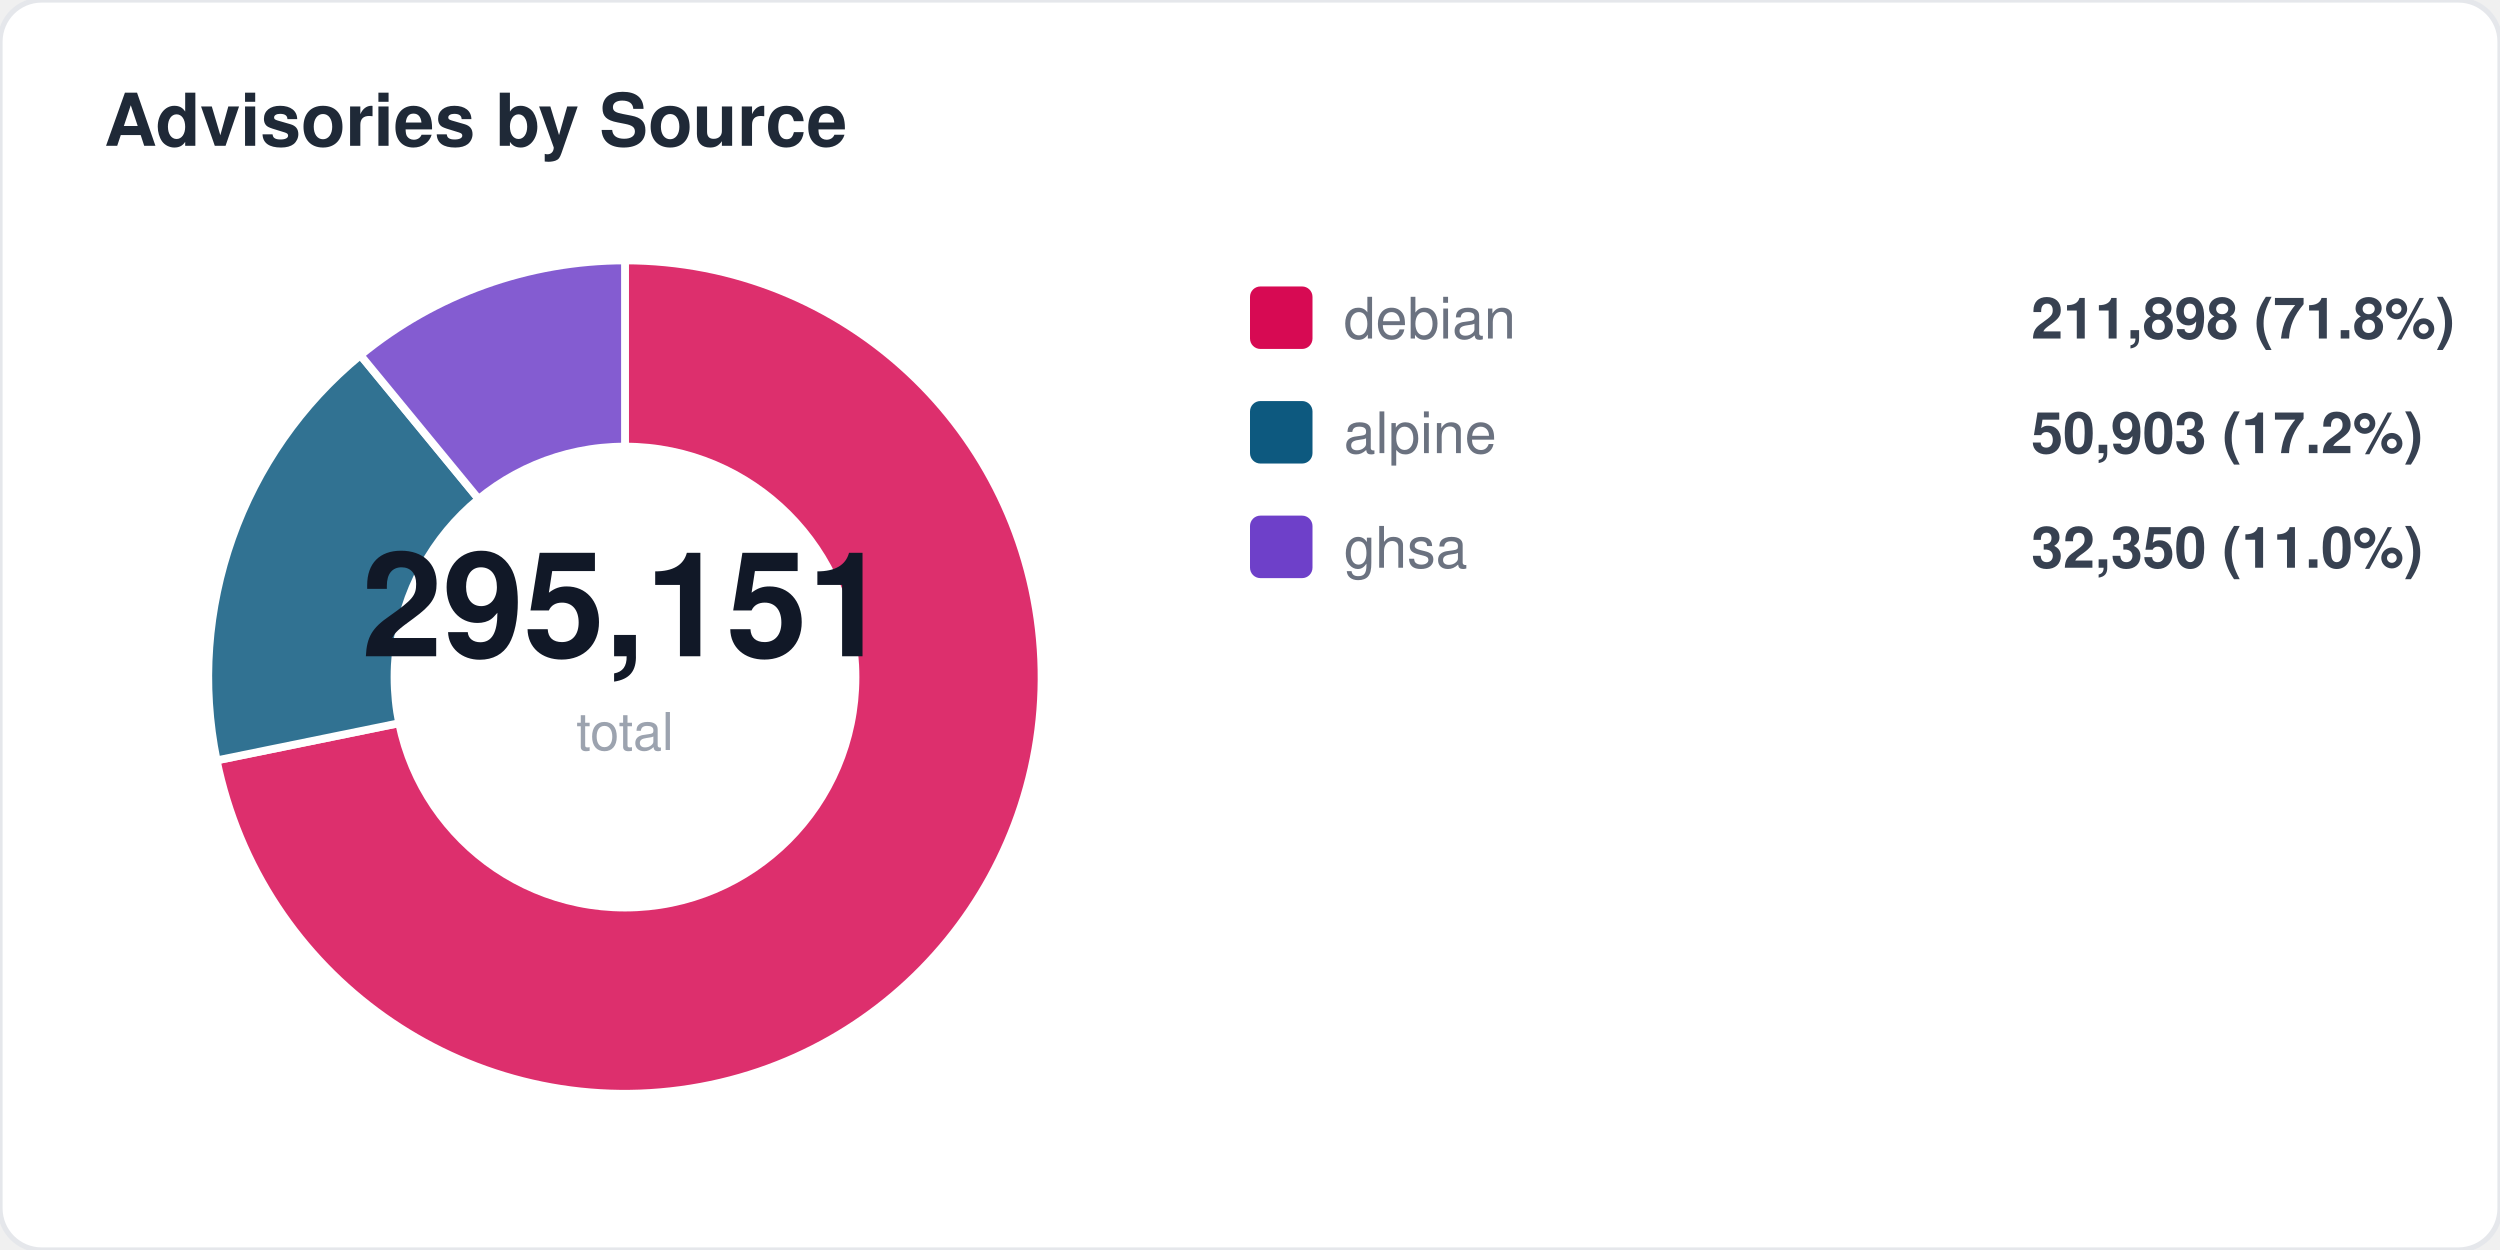
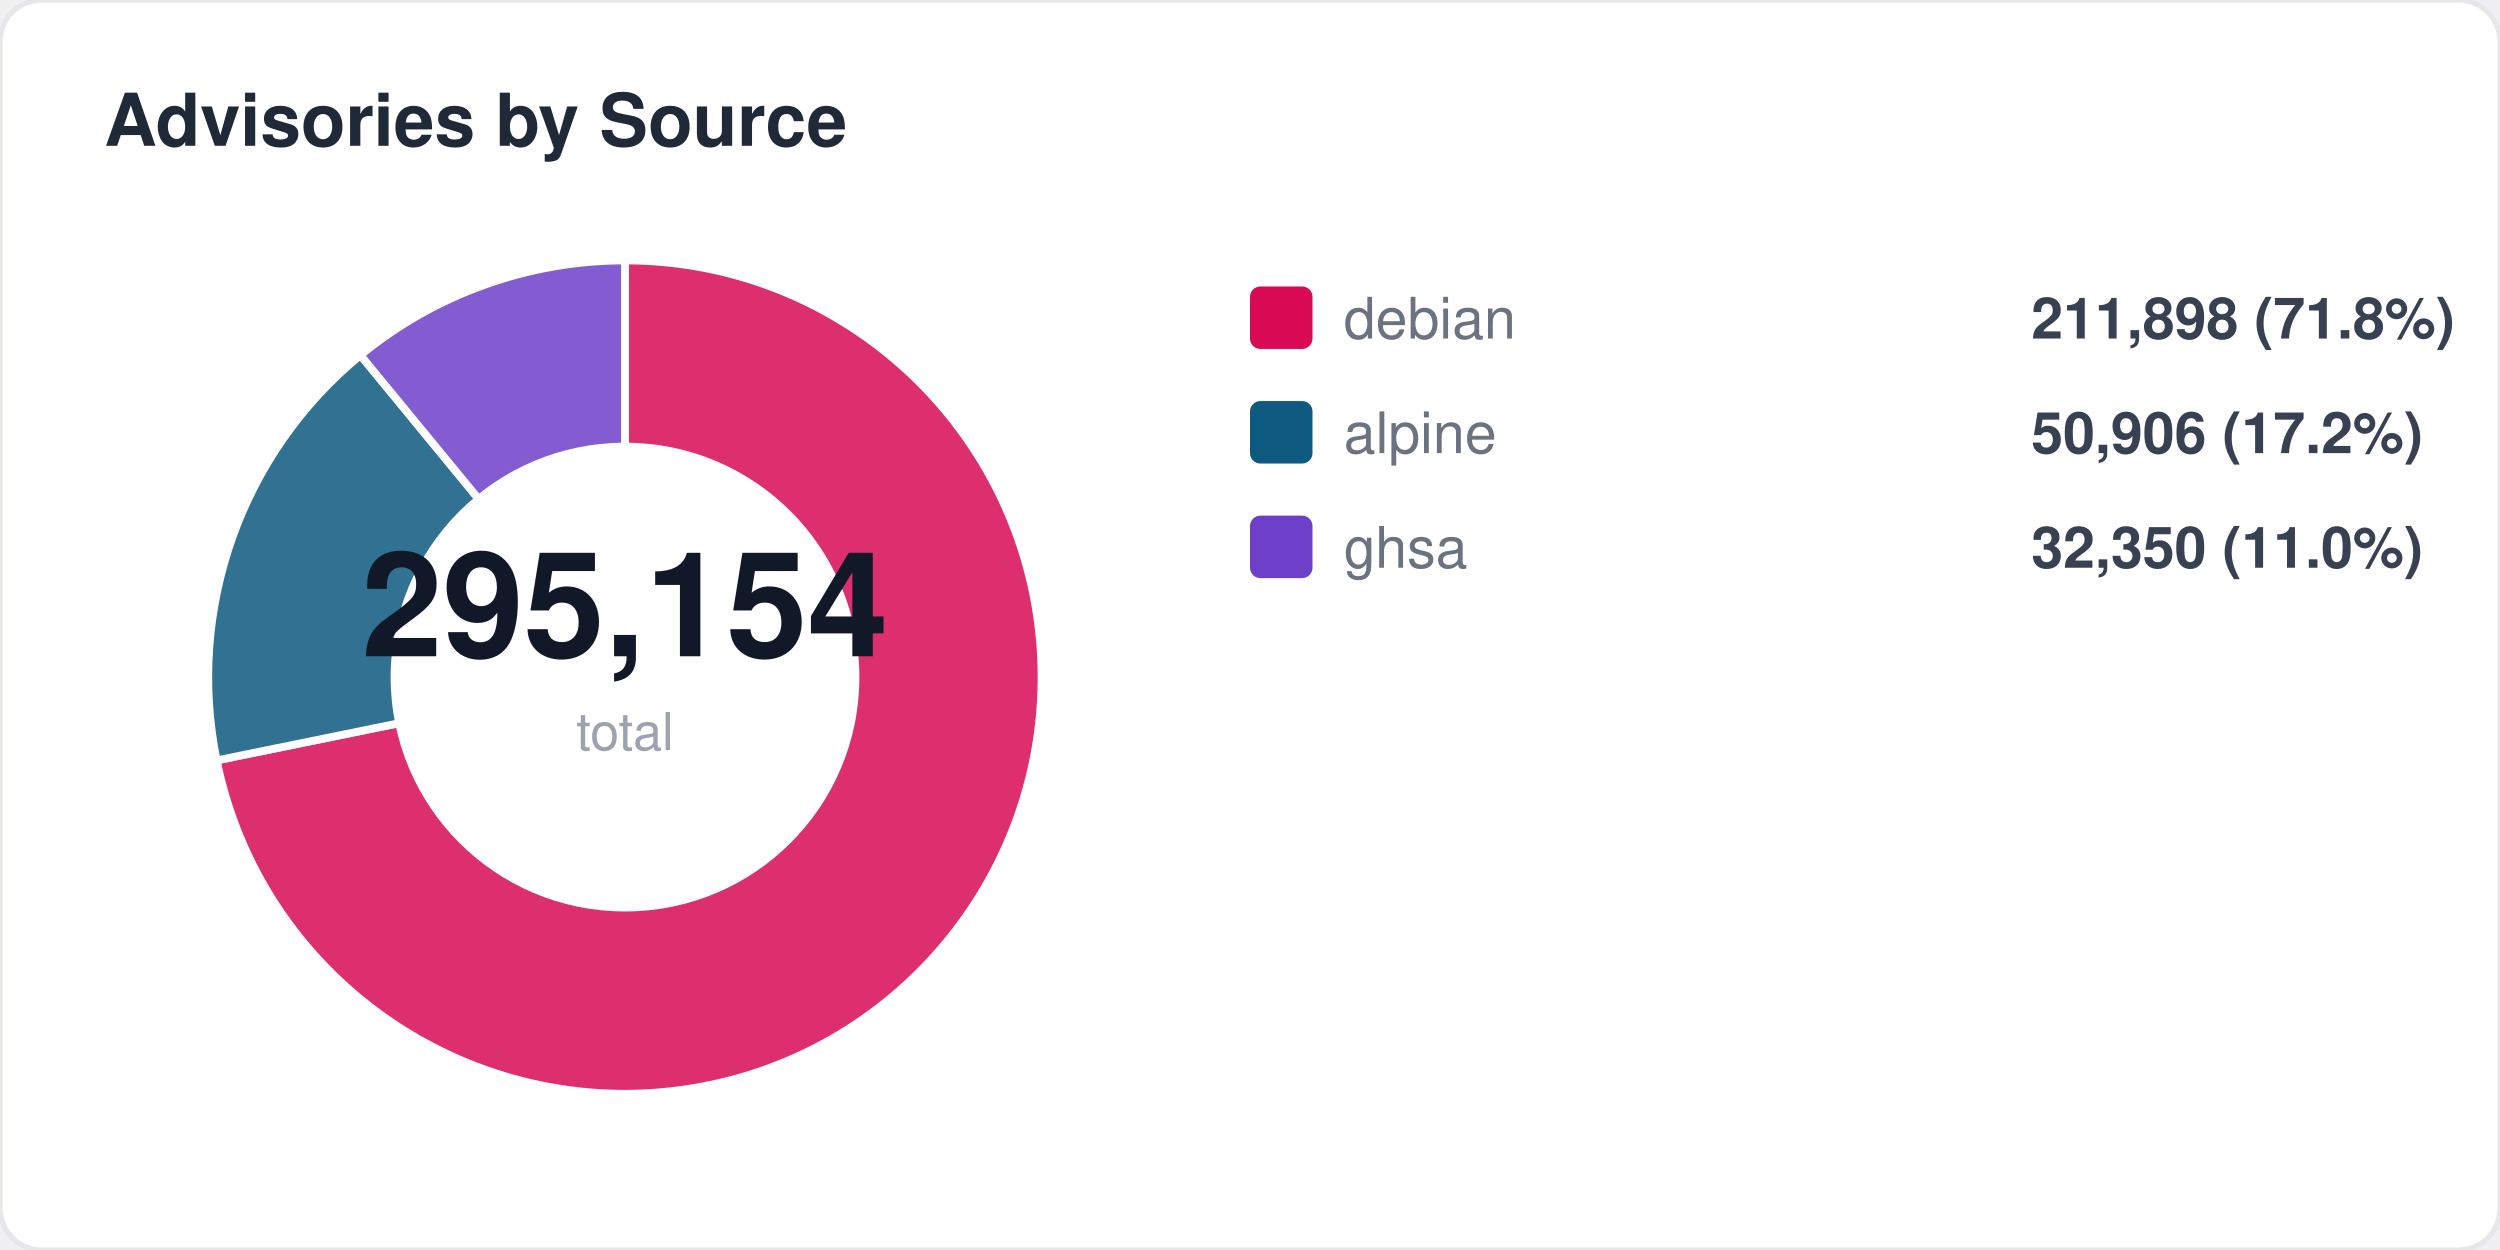
<svg xmlns="http://www.w3.org/2000/svg" width="480" height="240" viewBox="0 0 480 240" fill="none">
  <style>
  text { font-family: -apple-system, BlinkMacSystemFont, "Segoe UI", Helvetica, Arial, sans-serif; }
  .title { font-size: 14px; font-weight: 700; fill: #1f2937; }
  .label { font-size: 11px; fill: #6b7280; }
  .value { font-size: 11px; font-weight: 600; fill: #374151; }
  .big-number { font-size: 28px; font-weight: 800; fill: #111827; }
  .sub { font-size: 10px; fill: #9ca3af; }
</style>
  <rect width="480" height="240" rx="8" fill="#ffffff" stroke="#e5e7eb" stroke-width="1" />
  <text x="20" y="28" class="title">Advisories by Source</text>
  <path d="M 120 130 L 120.0 50.0 A 80 80 0 1 1 41.6 146.0 Z" fill="#d70a53" opacity="0.85" stroke="#fff" stroke-width="1.5" />
  <path d="M 120 130 L 41.6 146.0 A 80 80 0 0 1 69.2 68.2 Z" fill="#0d597f" opacity="0.85" stroke="#fff" stroke-width="1.5" />
  <path d="M 120 130 L 69.2 68.2 A 80 80 0 0 1 120.0 50.0 Z" fill="#6e40c9" opacity="0.85" stroke="#fff" stroke-width="1.5" />
  <circle cx="120" cy="130" r="45" fill="#ffffff" />
-   <text x="120" y="126" text-anchor="middle" class="big-number">295,151</text>
+   <text x="120" y="126" text-anchor="middle" class="big-number">295,154</text>
  <text x="120" y="144" text-anchor="middle" class="sub">total</text>
  <rect x="240" y="55" width="12" height="12" rx="2" fill="#d70a53" />
  <text x="258" y="65" class="label">debian</text>
  <text x="390" y="65" class="value">211,898 (71.8%)</text>
  <rect x="240" y="77" width="12" height="12" rx="2" fill="#0d597f" />
  <text x="258" y="87" class="label">alpine</text>
-   <text x="390" y="87" class="value">50,903 (17.2%)</text>
+   <text x="390" y="87" class="value">50,906 (17.2%)</text>
  <rect x="240" y="99" width="12" height="12" rx="2" fill="#6e40c9" />
  <text x="258" y="109" class="label">ghsa</text>
  <text x="390" y="109" class="value">32,350 (11.0%)</text>
</svg>
